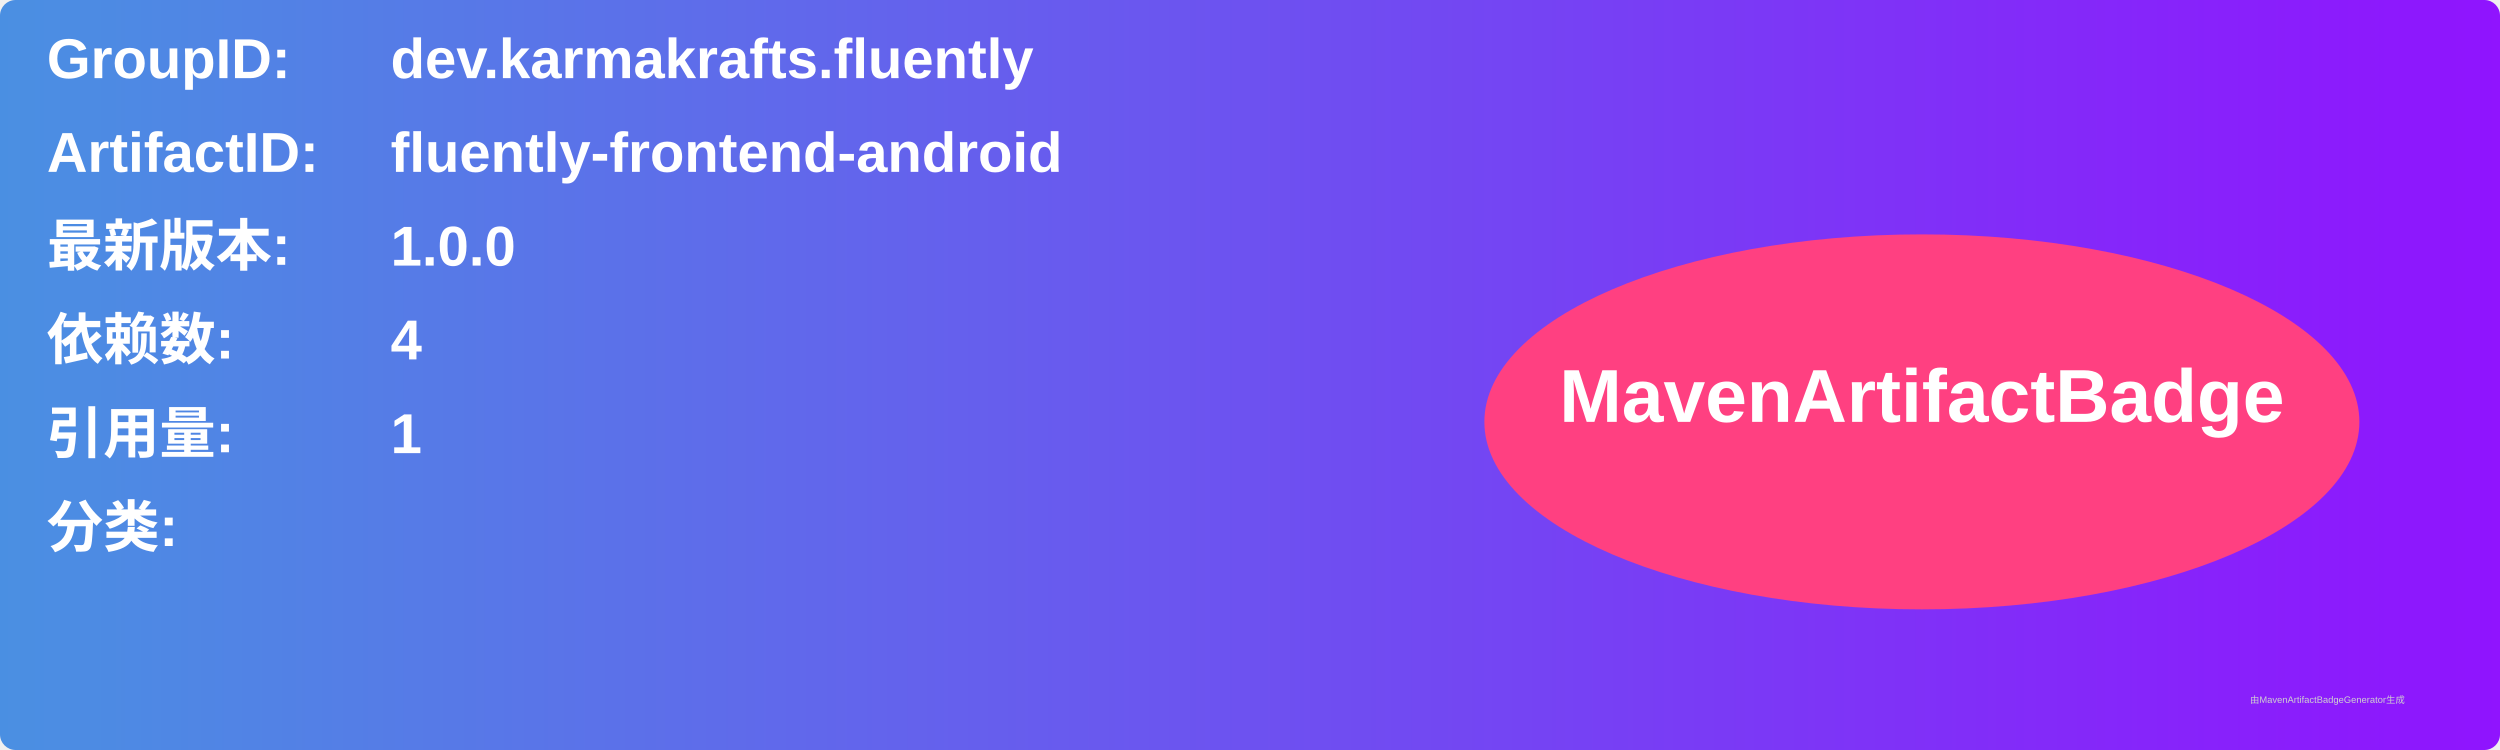
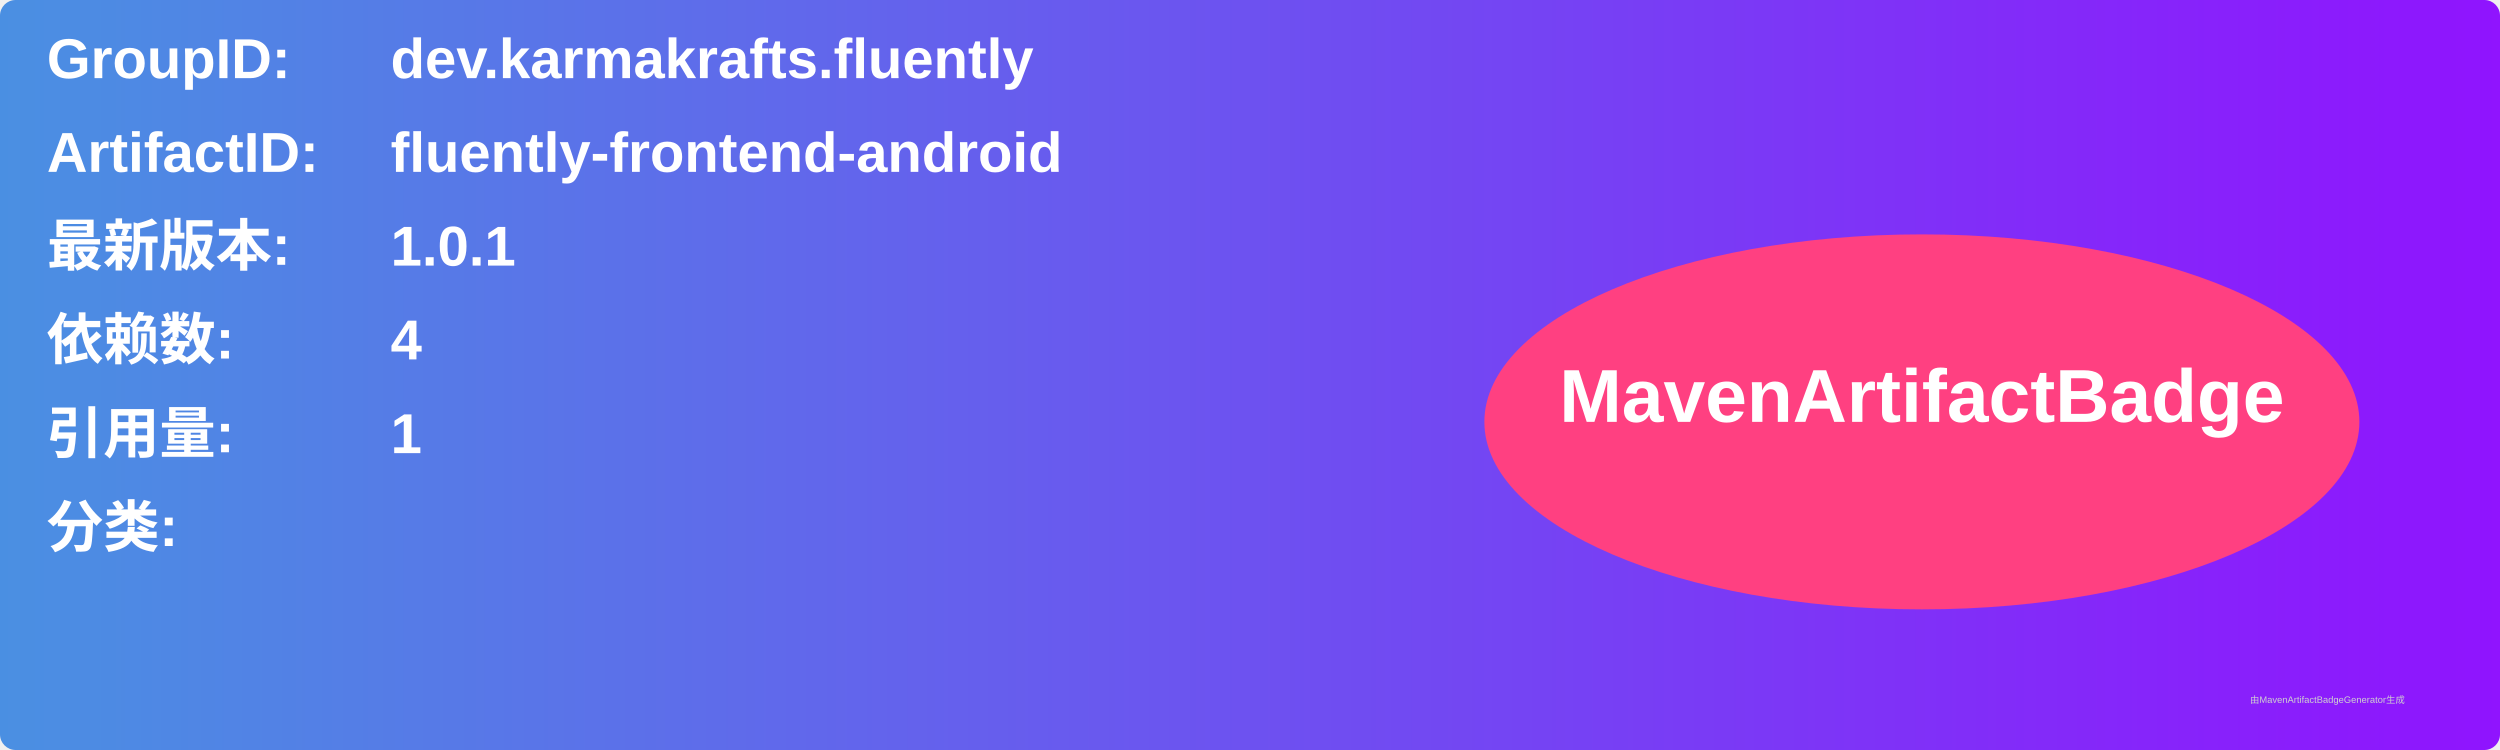
<svg xmlns="http://www.w3.org/2000/svg" width="800" height="240" viewBox="0 0 800 240">
  <linearGradient id="grad" x1="0%" y1="0%" x2="100%" y2="0%">
    <stop offset="0%" stop-color="#4a90e2" />
    <stop offset="100%" stop-color="#9013fe" />
  </linearGradient>
  <rect width="100%" height="100%" rx="5" ry="5" fill="url(#grad)" />
  <g transform="translate(15, 15)">
    <text x="0" y="10" font-family="Arial" font-size="18" fill="white" font-weight="bold" width="260">GroupID:</text>
    <text x="110" y="10" font-family="Arial" font-size="18" fill="white" font-weight="bold" width="460">dev.karmakrafts.fluently</text>
    <text x="0" y="40" font-family="Arial" font-size="18" fill="white" font-weight="bold" width="260">ArtifactID:</text>
    <text x="110" y="40" font-family="Arial" font-size="18" fill="white" font-weight="bold" width="460">fluently-frontend-android</text>
    <text x="0" y="70" font-family="Arial" font-size="18" fill="white" font-weight="bold">最新版本:</text>
    <text x="110" y="70" font-family="Arial" font-size="18" fill="white" font-weight="bold">
-       <tspan font-weight="bold">1.0.0</tspan>
+       <tspan font-weight="bold">1.0.1</tspan>
    </text>
    <text x="0" y="100" font-family="Arial" font-size="18" fill="white" font-weight="bold">依赖数: </text>
    <text x="110" y="100" font-family="Arial" font-size="18" fill="white">
      <tspan font-weight="bold">4</tspan>
    </text>
    <text x="0" y="130" font-family="Arial" font-size="18" fill="white" font-weight="bold">引用量: </text>
    <text x="110" y="130" font-family="Arial" font-size="18" fill="white">
      <tspan font-weight="bold">1</tspan>
    </text>
    <text x="0" y="160" font-family="Arial" font-size="18" fill="white" font-weight="bold">分类:</text>
    <text x="10" y="190" font-family="Arial" font-size="10" fill="white">
      <tspan font-weight="bold" />
    </text>
    <ellipse cx="600" cy="120" rx="140" ry="60" fill="#ff4081" />
    <text x="600" y="120" text-anchor="middle" font-family="Arial" font-size="24" fill="white" font-weight="bold">MavenArtifactBadge</text>
  </g>
  <text x="720" y="225" font-family="Arial" font-size="3" fill="#d0d0d0">由MavenArtifactBadgeGenerator生成</text>
</svg>
